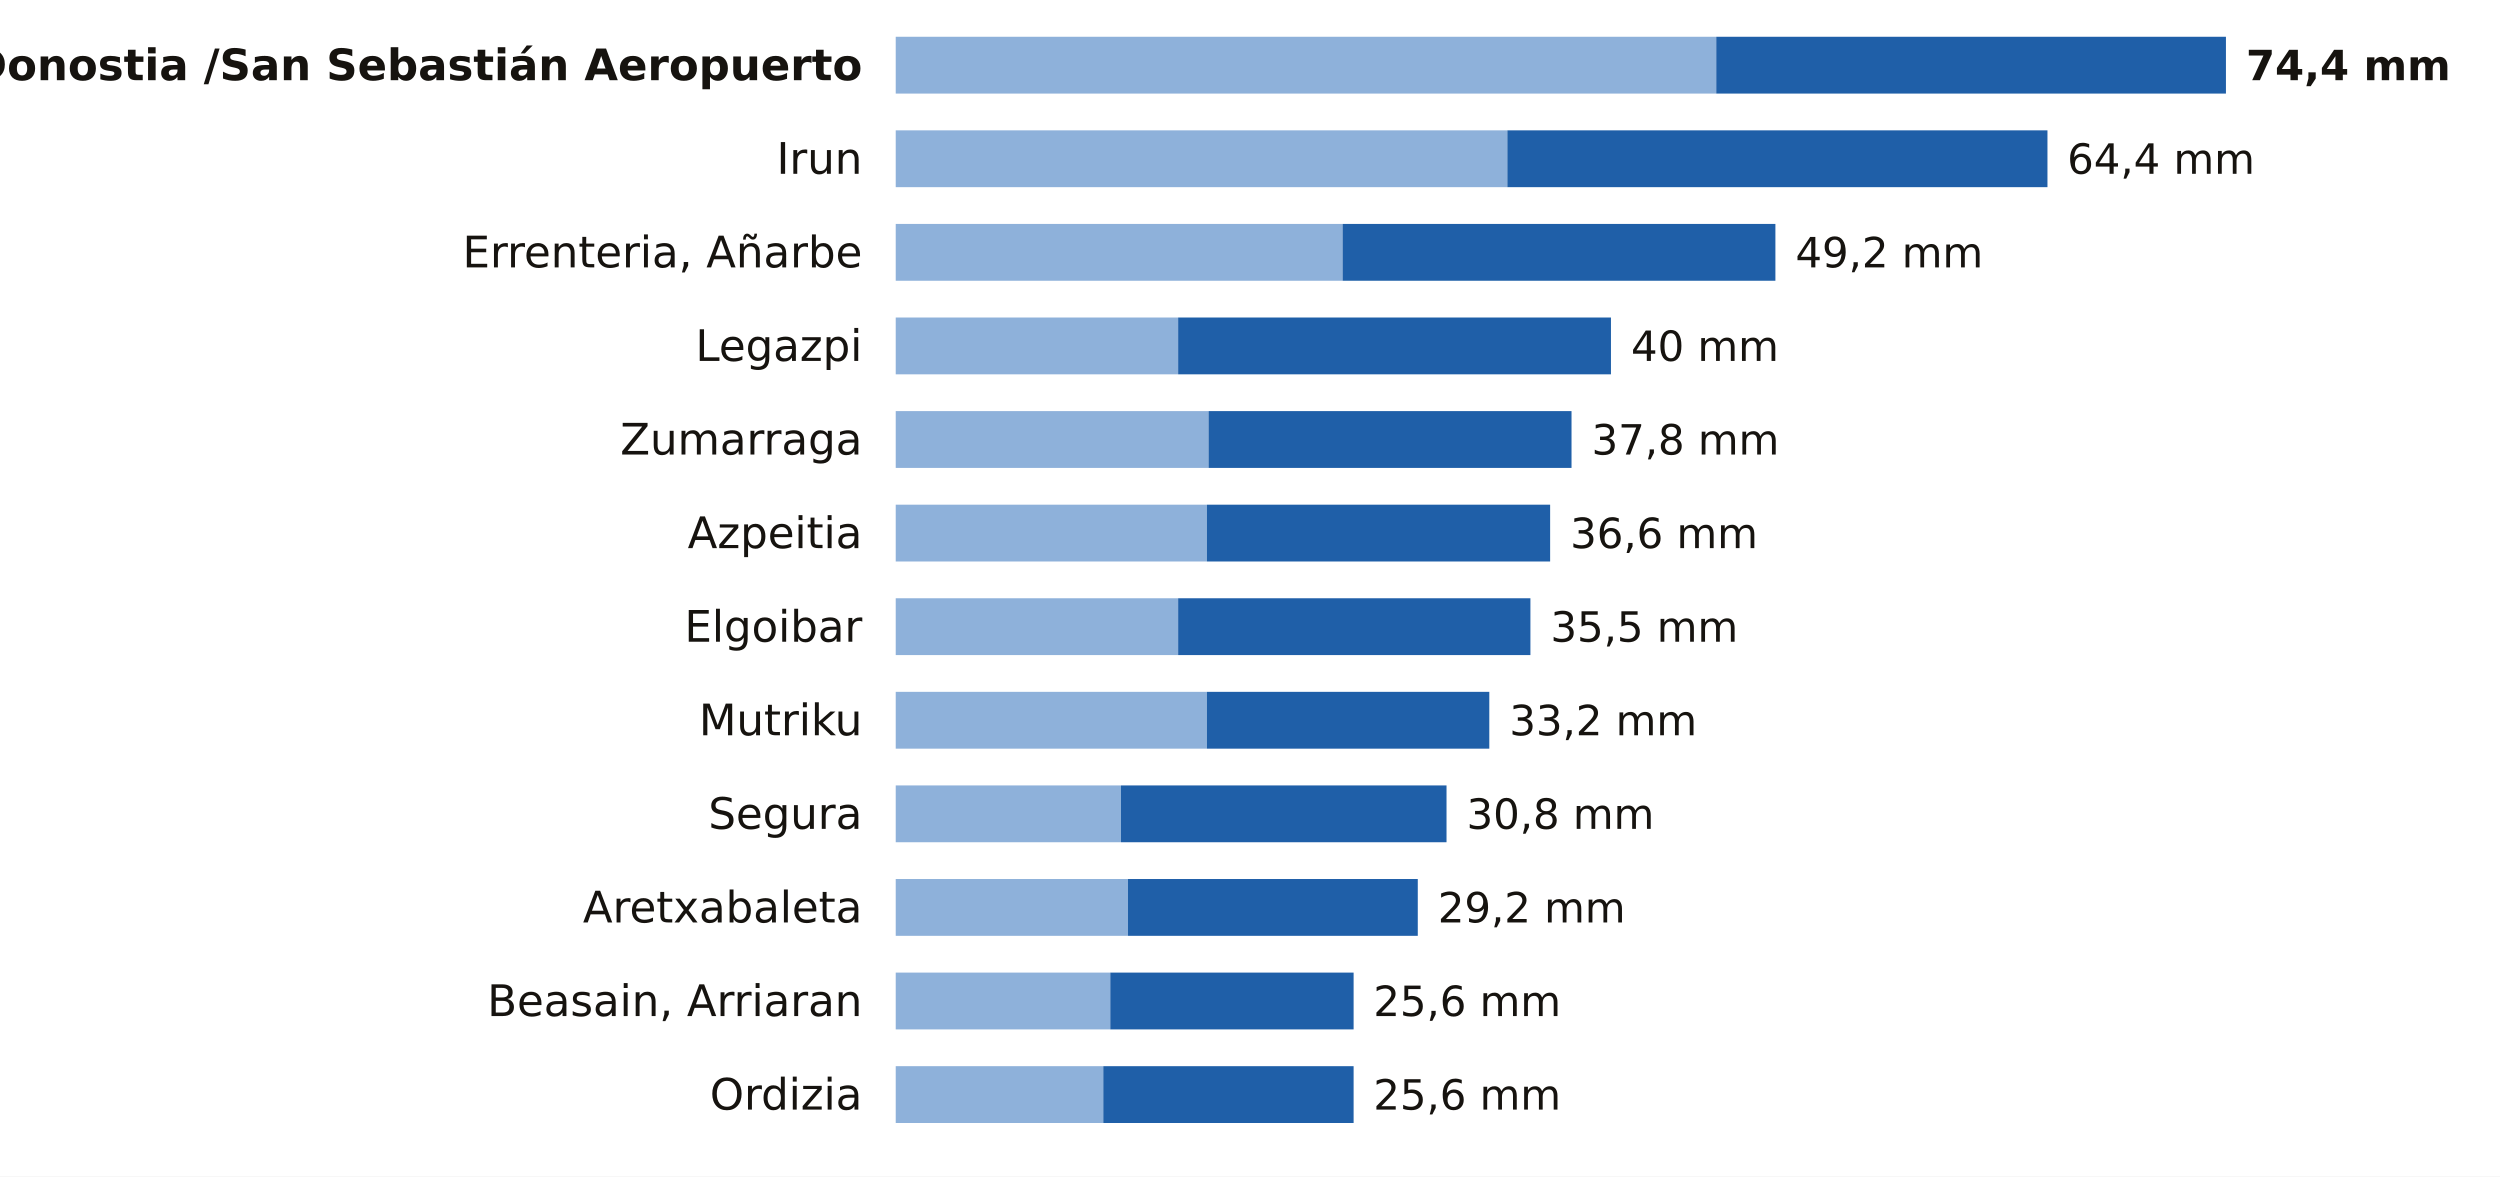
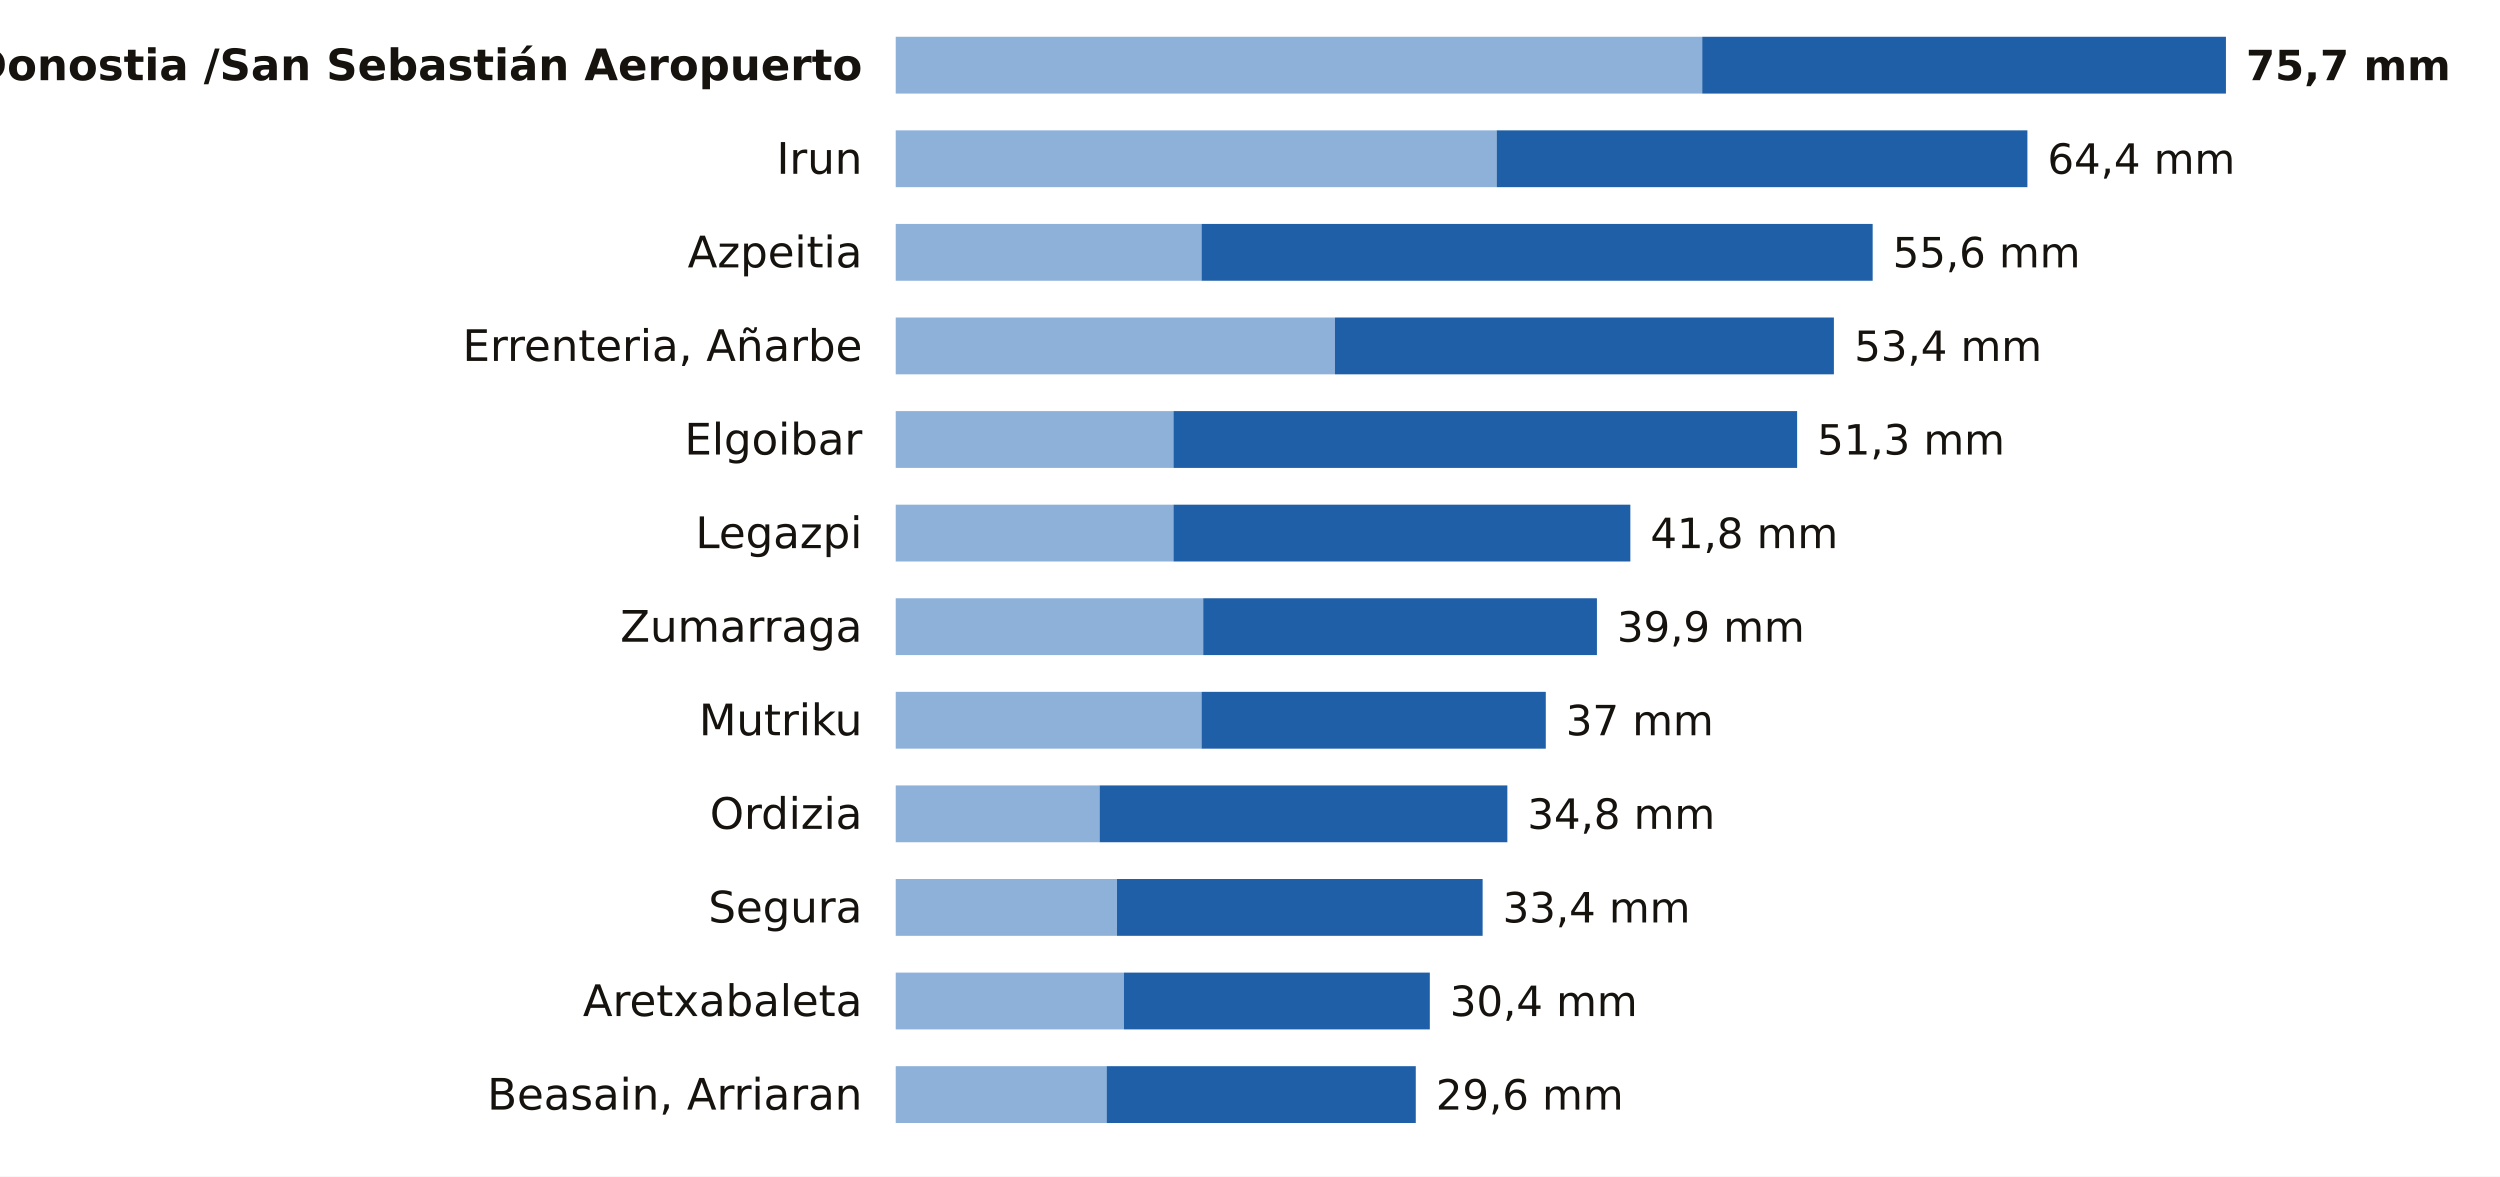
<svg xmlns="http://www.w3.org/2000/svg" viewBox="0 0 748 352" width="748" height="352" role="img" aria-label="La lluvia de los últimos 7 días en las estaciones de AEMET de Gipuzkoa">
  <rect width="748" height="352" fill="#FFFFFF" />
  <text x="258.0" y="24.0" font-size="13" fill="#16130F" text-anchor="end" font-weight="600" font-family="Public Sans, DejaVu Sans, Arial, sans-serif">Donostia /San Sebastián Aeropuerto</text>
-   <rect x="268" y="11" width="245.5" height="17" fill="#8EB1DA" />
-   <rect x="513.5" y="11" width="152.5" height="17" fill="#1F5FA8" />
-   <text x="672.0" y="24.0" font-size="12.5" fill="#16130F" text-anchor="start" font-weight="700" font-family="Public Sans, DejaVu Sans, Arial, sans-serif">74,4 mm</text>
+   <rect x="268" y="11" width="241.3" height="17" fill="#8EB1DA" />
+   <rect x="509.3" y="11" width="156.7" height="17" fill="#1F5FA8" />
+   <text x="672.0" y="24.0" font-size="12.5" fill="#16130F" text-anchor="start" font-weight="700" font-family="Public Sans, DejaVu Sans, Arial, sans-serif">75,7 mm</text>
  <text x="258.0" y="52.0" font-size="13" fill="#16130F" text-anchor="end" font-weight="400" font-family="Public Sans, DejaVu Sans, Arial, sans-serif">Irun</text>
-   <rect x="268" y="39" width="183.0" height="17" fill="#8EB1DA" />
-   <rect x="451.0" y="39" width="161.6" height="17" fill="#1F5FA8" />
-   <text x="618.5" y="52.0" font-size="12.5" fill="#16130F" text-anchor="start" font-weight="500" font-family="Public Sans, DejaVu Sans, Arial, sans-serif">64,4 mm</text>
-   <text x="258.0" y="80.0" font-size="13" fill="#16130F" text-anchor="end" font-weight="400" font-family="Public Sans, DejaVu Sans, Arial, sans-serif">Errenteria, Añarbe</text>
-   <rect x="268" y="67" width="133.7" height="17" fill="#8EB1DA" />
-   <rect x="401.7" y="67" width="129.5" height="17" fill="#1F5FA8" />
-   <text x="537.2" y="80.0" font-size="12.5" fill="#16130F" text-anchor="start" font-weight="500" font-family="Public Sans, DejaVu Sans, Arial, sans-serif">49,2 mm</text>
-   <text x="258.0" y="108.0" font-size="13" fill="#16130F" text-anchor="end" font-weight="400" font-family="Public Sans, DejaVu Sans, Arial, sans-serif">Legazpi</text>
-   <rect x="268" y="95" width="84.5" height="17" fill="#8EB1DA" />
-   <rect x="352.5" y="95" width="129.5" height="17" fill="#1F5FA8" />
-   <text x="488.0" y="108.0" font-size="12.5" fill="#16130F" text-anchor="start" font-weight="500" font-family="Public Sans, DejaVu Sans, Arial, sans-serif">40 mm</text>
-   <text x="258.0" y="136.0" font-size="13" fill="#16130F" text-anchor="end" font-weight="400" font-family="Public Sans, DejaVu Sans, Arial, sans-serif">Zumarraga</text>
-   <rect x="268" y="123" width="93.6" height="17" fill="#8EB1DA" />
-   <rect x="361.6" y="123" width="108.6" height="17" fill="#1F5FA8" />
-   <text x="476.2" y="136.0" font-size="12.5" fill="#16130F" text-anchor="start" font-weight="500" font-family="Public Sans, DejaVu Sans, Arial, sans-serif">37,8 mm</text>
-   <text x="258.0" y="164.0" font-size="13" fill="#16130F" text-anchor="end" font-weight="400" font-family="Public Sans, DejaVu Sans, Arial, sans-serif">Azpeitia</text>
-   <rect x="268" y="151" width="93.1" height="17" fill="#8EB1DA" />
-   <rect x="361.1" y="151" width="102.7" height="17" fill="#1F5FA8" />
-   <text x="469.8" y="164.0" font-size="12.5" fill="#16130F" text-anchor="start" font-weight="500" font-family="Public Sans, DejaVu Sans, Arial, sans-serif">36,6 mm</text>
-   <text x="258.0" y="192.0" font-size="13" fill="#16130F" text-anchor="end" font-weight="400" font-family="Public Sans, DejaVu Sans, Arial, sans-serif">Elgoibar</text>
-   <rect x="268" y="179" width="84.5" height="17" fill="#8EB1DA" />
-   <rect x="352.5" y="179" width="105.4" height="17" fill="#1F5FA8" />
-   <text x="463.9" y="192.0" font-size="12.5" fill="#16130F" text-anchor="start" font-weight="500" font-family="Public Sans, DejaVu Sans, Arial, sans-serif">35,5 mm</text>
+   <rect x="268" y="39" width="179.8" height="17" fill="#8EB1DA" />
+   <rect x="447.8" y="39" width="158.8" height="17" fill="#1F5FA8" />
+   <text x="612.6" y="52.0" font-size="12.5" fill="#16130F" text-anchor="start" font-weight="500" font-family="Public Sans, DejaVu Sans, Arial, sans-serif">64,4 mm</text>
+   <text x="258.0" y="80.0" font-size="13" fill="#16130F" text-anchor="end" font-weight="400" font-family="Public Sans, DejaVu Sans, Arial, sans-serif">Azpeitia</text>
+   <rect x="268" y="67" width="91.5" height="17" fill="#8EB1DA" />
+   <rect x="359.5" y="67" width="200.8" height="17" fill="#1F5FA8" />
+   <text x="566.3" y="80.0" font-size="12.5" fill="#16130F" text-anchor="start" font-weight="500" font-family="Public Sans, DejaVu Sans, Arial, sans-serif">55,6 mm</text>
+   <text x="258.0" y="108.0" font-size="13" fill="#16130F" text-anchor="end" font-weight="400" font-family="Public Sans, DejaVu Sans, Arial, sans-serif">Errenteria, Añarbe</text>
+   <rect x="268" y="95" width="131.4" height="17" fill="#8EB1DA" />
+   <rect x="399.4" y="95" width="149.3" height="17" fill="#1F5FA8" />
+   <text x="554.8" y="108.0" font-size="12.5" fill="#16130F" text-anchor="start" font-weight="500" font-family="Public Sans, DejaVu Sans, Arial, sans-serif">53,4 mm</text>
+   <text x="258.0" y="136.0" font-size="13" fill="#16130F" text-anchor="end" font-weight="400" font-family="Public Sans, DejaVu Sans, Arial, sans-serif">Elgoibar</text>
+   <rect x="268" y="123" width="83.1" height="17" fill="#8EB1DA" />
+   <rect x="351.1" y="123" width="186.6" height="17" fill="#1F5FA8" />
+   <text x="543.7" y="136.0" font-size="12.5" fill="#16130F" text-anchor="start" font-weight="500" font-family="Public Sans, DejaVu Sans, Arial, sans-serif">51,3 mm</text>
+   <text x="258.0" y="164.0" font-size="13" fill="#16130F" text-anchor="end" font-weight="400" font-family="Public Sans, DejaVu Sans, Arial, sans-serif">Legazpi</text>
+   <rect x="268" y="151" width="83.1" height="17" fill="#8EB1DA" />
+   <rect x="351.1" y="151" width="136.7" height="17" fill="#1F5FA8" />
+   <text x="493.8" y="164.0" font-size="12.5" fill="#16130F" text-anchor="start" font-weight="500" font-family="Public Sans, DejaVu Sans, Arial, sans-serif">41,8 mm</text>
+   <text x="258.0" y="192.0" font-size="13" fill="#16130F" text-anchor="end" font-weight="400" font-family="Public Sans, DejaVu Sans, Arial, sans-serif">Zumarraga</text>
+   <rect x="268" y="179" width="92.0" height="17" fill="#8EB1DA" />
+   <rect x="360.0" y="179" width="117.8" height="17" fill="#1F5FA8" />
+   <text x="483.8" y="192.0" font-size="12.5" fill="#16130F" text-anchor="start" font-weight="500" font-family="Public Sans, DejaVu Sans, Arial, sans-serif">39,9 mm</text>
  <text x="258.0" y="220.0" font-size="13" fill="#16130F" text-anchor="end" font-weight="400" font-family="Public Sans, DejaVu Sans, Arial, sans-serif">Mutriku</text>
-   <rect x="268" y="207" width="93.1" height="17" fill="#8EB1DA" />
-   <rect x="361.1" y="207" width="84.5" height="17" fill="#1F5FA8" />
-   <text x="451.6" y="220.0" font-size="12.5" fill="#16130F" text-anchor="start" font-weight="500" font-family="Public Sans, DejaVu Sans, Arial, sans-serif">33,2 mm</text>
-   <text x="258.0" y="248.0" font-size="13" fill="#16130F" text-anchor="end" font-weight="400" font-family="Public Sans, DejaVu Sans, Arial, sans-serif">Segura</text>
-   <rect x="268" y="235" width="67.4" height="17" fill="#8EB1DA" />
-   <rect x="335.4" y="235" width="97.4" height="17" fill="#1F5FA8" />
-   <text x="438.8" y="248.0" font-size="12.5" fill="#16130F" text-anchor="start" font-weight="500" font-family="Public Sans, DejaVu Sans, Arial, sans-serif">30,8 mm</text>
-   <text x="258.0" y="276.0" font-size="13" fill="#16130F" text-anchor="end" font-weight="400" font-family="Public Sans, DejaVu Sans, Arial, sans-serif">Aretxabaleta</text>
-   <rect x="268" y="263" width="69.5" height="17" fill="#8EB1DA" />
-   <rect x="337.5" y="263" width="86.7" height="17" fill="#1F5FA8" />
-   <text x="430.2" y="276.0" font-size="12.5" fill="#16130F" text-anchor="start" font-weight="500" font-family="Public Sans, DejaVu Sans, Arial, sans-serif">29,2 mm</text>
-   <text x="258.0" y="304.0" font-size="13" fill="#16130F" text-anchor="end" font-weight="400" font-family="Public Sans, DejaVu Sans, Arial, sans-serif">Beasain, Arriaran</text>
-   <rect x="268" y="291" width="64.2" height="17" fill="#8EB1DA" />
-   <rect x="332.2" y="291" width="72.8" height="17" fill="#1F5FA8" />
-   <text x="410.9" y="304.0" font-size="12.5" fill="#16130F" text-anchor="start" font-weight="500" font-family="Public Sans, DejaVu Sans, Arial, sans-serif">25,6 mm</text>
-   <text x="258.0" y="332.0" font-size="13" fill="#16130F" text-anchor="end" font-weight="400" font-family="Public Sans, DejaVu Sans, Arial, sans-serif">Ordizia</text>
-   <rect x="268" y="319" width="62.1" height="17" fill="#8EB1DA" />
-   <rect x="330.1" y="319" width="74.9" height="17" fill="#1F5FA8" />
-   <text x="410.9" y="332.0" font-size="12.5" fill="#16130F" text-anchor="start" font-weight="500" font-family="Public Sans, DejaVu Sans, Arial, sans-serif">25,6 mm</text>
+   <rect x="268" y="207" width="91.5" height="17" fill="#8EB1DA" />
+   <rect x="359.5" y="207" width="103.0" height="17" fill="#1F5FA8" />
+   <text x="468.5" y="220.0" font-size="12.5" fill="#16130F" text-anchor="start" font-weight="500" font-family="Public Sans, DejaVu Sans, Arial, sans-serif">37 mm</text>
+   <text x="258.0" y="248.0" font-size="13" fill="#16130F" text-anchor="end" font-weight="400" font-family="Public Sans, DejaVu Sans, Arial, sans-serif">Ordizia</text>
+   <rect x="268" y="235" width="61.0" height="17" fill="#8EB1DA" />
+   <rect x="329.0" y="235" width="122.0" height="17" fill="#1F5FA8" />
+   <text x="457.0" y="248.0" font-size="12.5" fill="#16130F" text-anchor="start" font-weight="500" font-family="Public Sans, DejaVu Sans, Arial, sans-serif">34,8 mm</text>
+   <text x="258.0" y="276.0" font-size="13" fill="#16130F" text-anchor="end" font-weight="400" font-family="Public Sans, DejaVu Sans, Arial, sans-serif">Segura</text>
+   <rect x="268" y="263" width="66.2" height="17" fill="#8EB1DA" />
+   <rect x="334.2" y="263" width="109.4" height="17" fill="#1F5FA8" />
+   <text x="449.6" y="276.0" font-size="12.5" fill="#16130F" text-anchor="start" font-weight="500" font-family="Public Sans, DejaVu Sans, Arial, sans-serif">33,4 mm</text>
+   <text x="258.0" y="304.0" font-size="13" fill="#16130F" text-anchor="end" font-weight="400" font-family="Public Sans, DejaVu Sans, Arial, sans-serif">Aretxabaleta</text>
+   <rect x="268" y="291" width="68.3" height="17" fill="#8EB1DA" />
+   <rect x="336.3" y="291" width="91.5" height="17" fill="#1F5FA8" />
+   <text x="433.8" y="304.0" font-size="12.5" fill="#16130F" text-anchor="start" font-weight="500" font-family="Public Sans, DejaVu Sans, Arial, sans-serif">30,4 mm</text>
+   <text x="258.0" y="332.0" font-size="13" fill="#16130F" text-anchor="end" font-weight="400" font-family="Public Sans, DejaVu Sans, Arial, sans-serif">Beasain, Arriaran</text>
+   <rect x="268" y="319" width="63.1" height="17" fill="#8EB1DA" />
+   <rect x="331.1" y="319" width="92.5" height="17" fill="#1F5FA8" />
+   <text x="429.6" y="332.0" font-size="12.5" fill="#16130F" text-anchor="start" font-weight="500" font-family="Public Sans, DejaVu Sans, Arial, sans-serif">29,6 mm</text>
</svg>
